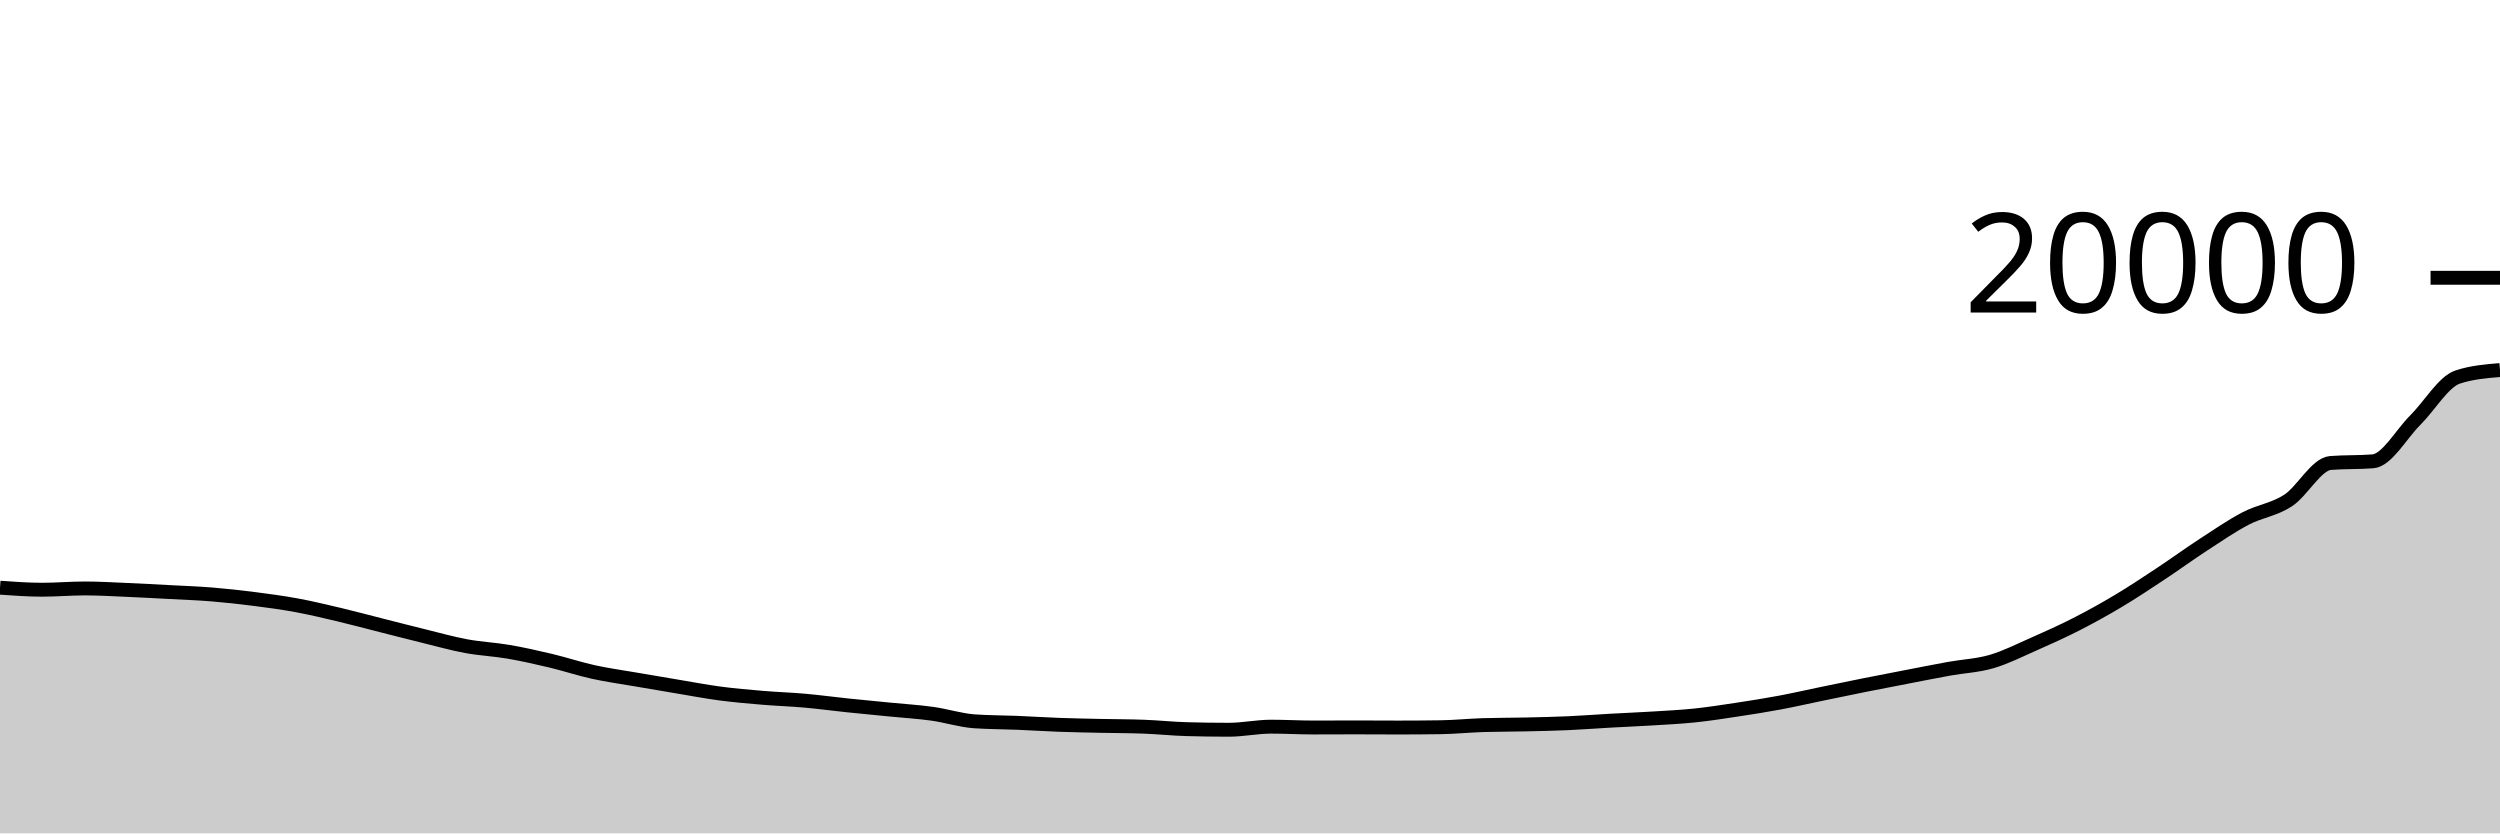
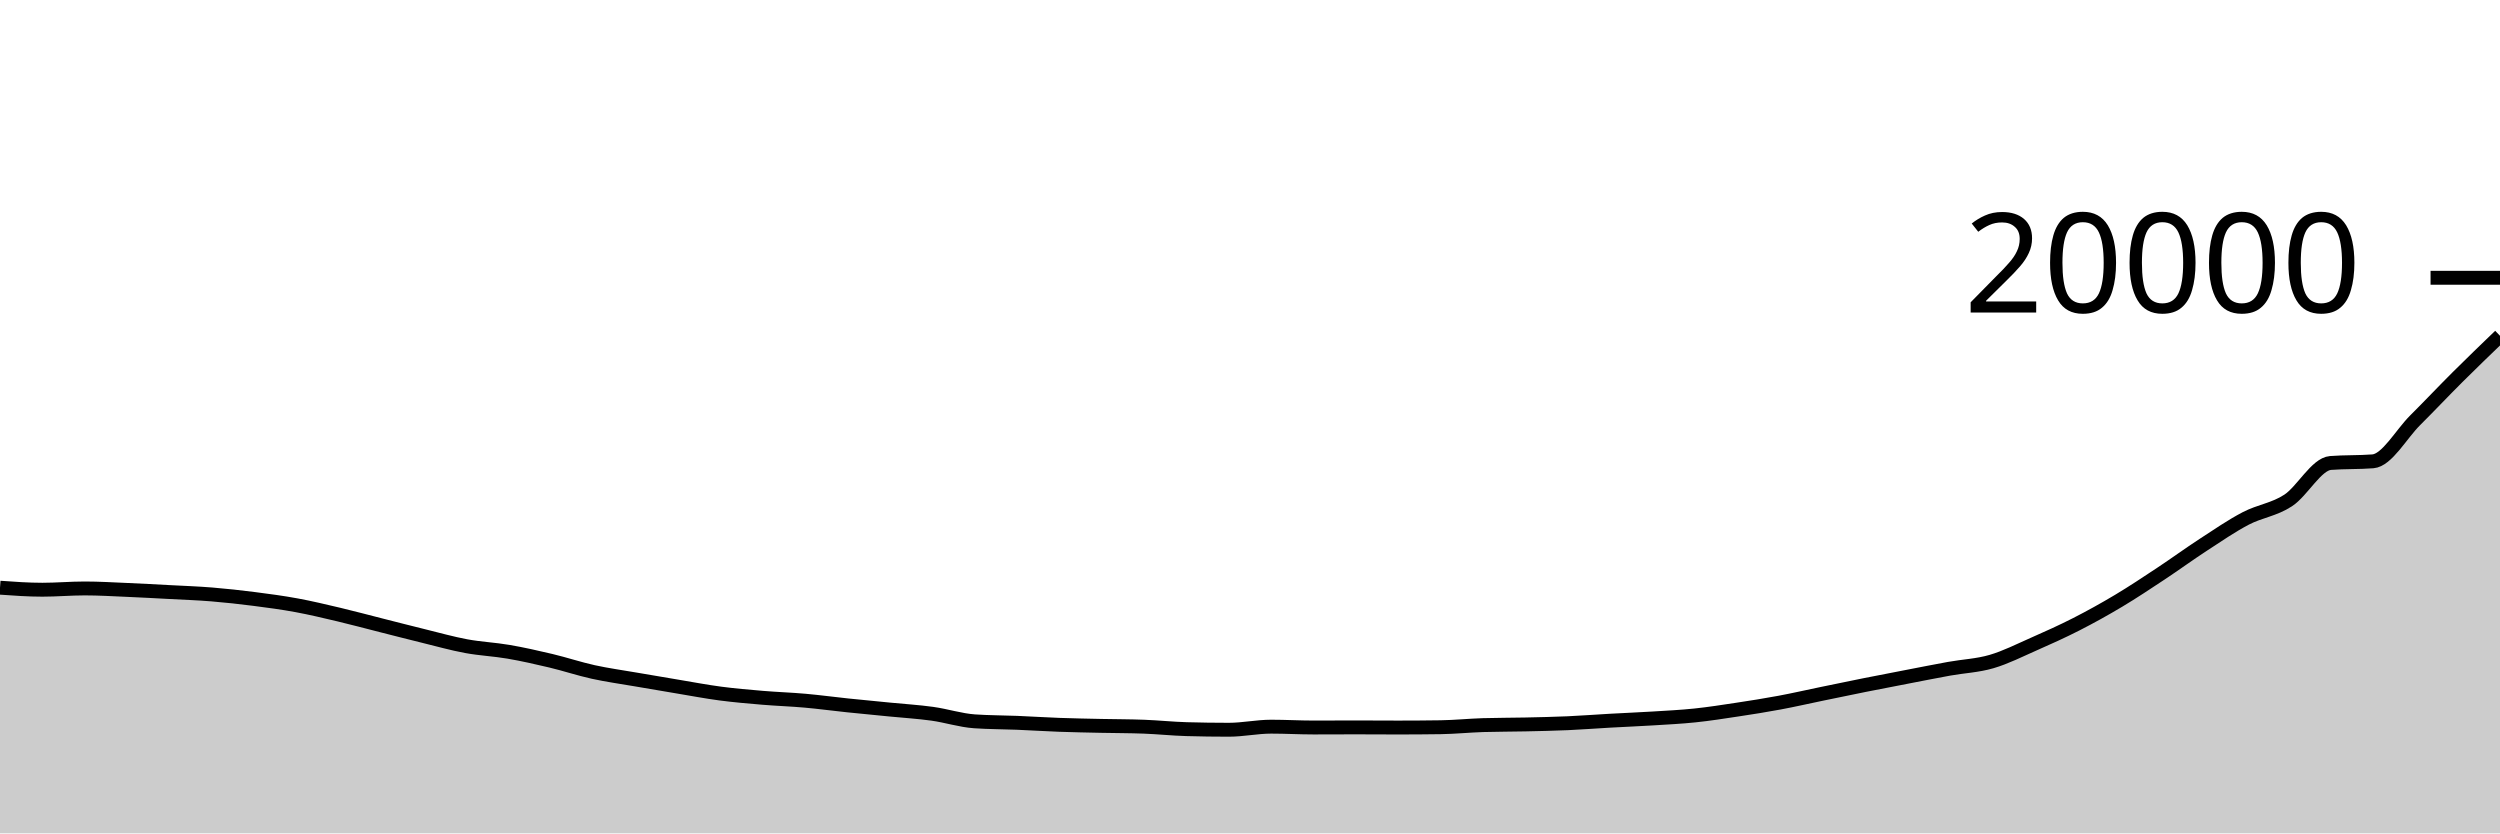
<svg xmlns="http://www.w3.org/2000/svg" viewBox="0 0 180 60">
  <g transform="translate(0,20)">
-     <path class="area" fill="rgba(0, 0, 0, 0.2)" d="M0,22.314C1.017,22.387,2.034,22.46,3.051,22.46C4.068,22.46,5.085,22.368,6.102,22.368C7.119,22.368,8.136,22.431,9.153,22.474C10.169,22.517,11.186,22.574,12.203,22.628C13.22,22.682,14.237,22.717,15.254,22.8C16.271,22.883,17.288,22.996,18.305,23.126C19.322,23.256,20.339,23.392,21.356,23.58C22.373,23.768,23.39,24.011,24.407,24.252C25.424,24.493,26.441,24.769,27.458,25.026C28.475,25.283,29.492,25.547,30.508,25.796C31.525,26.045,32.542,26.333,33.559,26.522C34.576,26.711,35.593,26.753,36.61,26.928C37.627,27.103,38.644,27.332,39.661,27.574C40.678,27.816,41.695,28.158,42.712,28.382C43.729,28.606,44.746,28.744,45.763,28.92C46.78,29.096,47.797,29.269,48.814,29.438C49.831,29.607,50.847,29.802,51.864,29.936C52.881,30.07,53.898,30.156,54.915,30.242C55.932,30.328,56.949,30.359,57.966,30.45C58.983,30.541,60,30.68,61.017,30.786C62.034,30.892,63.051,30.987,64.068,31.088C65.085,31.189,66.102,31.249,67.119,31.39C68.136,31.531,69.153,31.865,70.169,31.936C71.186,32.007,72.203,32,73.22,32.042C74.237,32.084,75.254,32.151,76.271,32.188C77.288,32.225,78.305,32.242,79.322,32.264C80.339,32.286,81.356,32.283,82.373,32.322C83.39,32.361,84.407,32.469,85.424,32.498C86.441,32.527,87.458,32.542,88.475,32.542C89.492,32.542,90.508,32.32,91.525,32.32C92.542,32.32,93.559,32.38,94.576,32.38C95.593,32.38,96.61,32.372,97.627,32.372C98.644,32.372,99.661,32.382,100.678,32.382C101.695,32.382,102.712,32.375,103.729,32.36C104.746,32.345,105.763,32.24,106.78,32.208C107.797,32.176,108.814,32.183,109.831,32.16C110.847,32.137,111.864,32.117,112.881,32.072C113.898,32.027,114.915,31.947,115.932,31.89C116.949,31.833,117.966,31.793,118.983,31.73C120,31.667,121.017,31.618,122.034,31.512C123.051,31.406,124.068,31.246,125.085,31.092C126.102,30.938,127.119,30.778,128.136,30.588C129.153,30.398,130.169,30.164,131.186,29.954C132.203,29.744,133.22,29.531,134.237,29.328C135.254,29.125,136.271,28.93,137.288,28.734C138.305,28.538,139.322,28.334,140.339,28.15C141.356,27.966,142.373,27.929,143.39,27.632C144.407,27.335,145.424,26.818,146.441,26.37C147.458,25.922,148.475,25.465,149.492,24.946C150.508,24.427,151.525,23.864,152.542,23.256C153.559,22.648,154.576,21.971,155.593,21.298C156.61,20.625,157.627,19.882,158.644,19.22C159.661,18.558,160.678,17.857,161.695,17.326C162.712,16.795,163.729,16.699,164.746,16.034C165.763,15.369,166.78,13.413,167.797,13.334C168.814,13.255,169.831,13.295,170.847,13.216C171.864,13.137,172.881,11.263,173.898,10.252C174.915,9.241,175.932,7.484,176.949,7.148C177.966,6.812,178.983,6.728,180,6.644L180,40C178.983,40,177.966,40,176.949,40C175.932,40,174.915,40,173.898,40C172.881,40,171.864,40,170.847,40C169.831,40,168.814,40,167.797,40C166.78,40,165.763,40,164.746,40C163.729,40,162.712,40,161.695,40C160.678,40,159.661,40,158.644,40C157.627,40,156.61,40,155.593,40C154.576,40,153.559,40,152.542,40C151.525,40,150.508,40,149.492,40C148.475,40,147.458,40,146.441,40C145.424,40,144.407,40,143.39,40C142.373,40,141.356,40,140.339,40C139.322,40,138.305,40,137.288,40C136.271,40,135.254,40,134.237,40C133.22,40,132.203,40,131.186,40C130.169,40,129.153,40,128.136,40C127.119,40,126.102,40,125.085,40C124.068,40,123.051,40,122.034,40C121.017,40,120,40,118.983,40C117.966,40,116.949,40,115.932,40C114.915,40,113.898,40,112.881,40C111.864,40,110.847,40,109.831,40C108.814,40,107.797,40,106.78,40C105.763,40,104.746,40,103.729,40C102.712,40,101.695,40,100.678,40C99.661,40,98.644,40,97.627,40C96.61,40,95.593,40,94.576,40C93.559,40,92.542,40,91.525,40C90.508,40,89.492,40,88.475,40C87.458,40,86.441,40,85.424,40C84.407,40,83.39,40,82.373,40C81.356,40,80.339,40,79.322,40C78.305,40,77.288,40,76.271,40C75.254,40,74.237,40,73.22,40C72.203,40,71.186,40,70.169,40C69.153,40,68.136,40,67.119,40C66.102,40,65.085,40,64.068,40C63.051,40,62.034,40,61.017,40C60,40,58.983,40,57.966,40C56.949,40,55.932,40,54.915,40C53.898,40,52.881,40,51.864,40C50.847,40,49.831,40,48.814,40C47.797,40,46.78,40,45.763,40C44.746,40,43.729,40,42.712,40C41.695,40,40.678,40,39.661,40C38.644,40,37.627,40,36.61,40C35.593,40,34.576,40,33.559,40C32.542,40,31.525,40,30.508,40C29.492,40,28.475,40,27.458,40C26.441,40,25.424,40,24.407,40C23.39,40,22.373,40,21.356,40C20.339,40,19.322,40,18.305,40C17.288,40,16.271,40,15.254,40C14.237,40,13.22,40,12.203,40C11.186,40,10.169,40,9.153,40C8.136,40,7.119,40,6.102,40C5.085,40,4.068,40,3.051,40C2.034,40,1.017,40,0,40Z" />
-     <path class="line" stroke="black" fill="none" d="M0,22.314C1.017,22.387,2.034,22.46,3.051,22.46C4.068,22.46,5.085,22.368,6.102,22.368C7.119,22.368,8.136,22.431,9.153,22.474C10.169,22.517,11.186,22.574,12.203,22.628C13.22,22.682,14.237,22.717,15.254,22.8C16.271,22.883,17.288,22.996,18.305,23.126C19.322,23.256,20.339,23.392,21.356,23.58C22.373,23.768,23.39,24.011,24.407,24.252C25.424,24.493,26.441,24.769,27.458,25.026C28.475,25.283,29.492,25.547,30.508,25.796C31.525,26.045,32.542,26.333,33.559,26.522C34.576,26.711,35.593,26.753,36.61,26.928C37.627,27.103,38.644,27.332,39.661,27.574C40.678,27.816,41.695,28.158,42.712,28.382C43.729,28.606,44.746,28.744,45.763,28.92C46.78,29.096,47.797,29.269,48.814,29.438C49.831,29.607,50.847,29.802,51.864,29.936C52.881,30.07,53.898,30.156,54.915,30.242C55.932,30.328,56.949,30.359,57.966,30.45C58.983,30.541,60,30.68,61.017,30.786C62.034,30.892,63.051,30.987,64.068,31.088C65.085,31.189,66.102,31.249,67.119,31.39C68.136,31.531,69.153,31.865,70.169,31.936C71.186,32.007,72.203,32,73.22,32.042C74.237,32.084,75.254,32.151,76.271,32.188C77.288,32.225,78.305,32.242,79.322,32.264C80.339,32.286,81.356,32.283,82.373,32.322C83.39,32.361,84.407,32.469,85.424,32.498C86.441,32.527,87.458,32.542,88.475,32.542C89.492,32.542,90.508,32.32,91.525,32.32C92.542,32.32,93.559,32.38,94.576,32.38C95.593,32.38,96.61,32.372,97.627,32.372C98.644,32.372,99.661,32.382,100.678,32.382C101.695,32.382,102.712,32.375,103.729,32.36C104.746,32.345,105.763,32.24,106.78,32.208C107.797,32.176,108.814,32.183,109.831,32.16C110.847,32.137,111.864,32.117,112.881,32.072C113.898,32.027,114.915,31.947,115.932,31.89C116.949,31.833,117.966,31.793,118.983,31.73C120,31.667,121.017,31.618,122.034,31.512C123.051,31.406,124.068,31.246,125.085,31.092C126.102,30.938,127.119,30.778,128.136,30.588C129.153,30.398,130.169,30.164,131.186,29.954C132.203,29.744,133.22,29.531,134.237,29.328C135.254,29.125,136.271,28.93,137.288,28.734C138.305,28.538,139.322,28.334,140.339,28.15C141.356,27.966,142.373,27.929,143.39,27.632C144.407,27.335,145.424,26.818,146.441,26.37C147.458,25.922,148.475,25.465,149.492,24.946C150.508,24.427,151.525,23.864,152.542,23.256C153.559,22.648,154.576,21.971,155.593,21.298C156.61,20.625,157.627,19.882,158.644,19.22C159.661,18.558,160.678,17.857,161.695,17.326C162.712,16.795,163.729,16.699,164.746,16.034C165.763,15.369,166.78,13.413,167.797,13.334C168.814,13.255,169.831,13.295,170.847,13.216C171.864,13.137,172.881,11.263,173.898,10.252C174.915,9.241,175.932,7.484,176.949,7.148C177.966,6.812,178.983,6.728,180,6.644" />
+     <path class="area" fill="rgba(0, 0, 0, 0.2)" d="M0,22.314C1.017,22.387,2.034,22.46,3.051,22.46C4.068,22.46,5.085,22.368,6.102,22.368C7.119,22.368,8.136,22.431,9.153,22.474C10.169,22.517,11.186,22.574,12.203,22.628C13.22,22.682,14.237,22.717,15.254,22.8C16.271,22.883,17.288,22.996,18.305,23.126C19.322,23.256,20.339,23.392,21.356,23.58C22.373,23.768,23.39,24.011,24.407,24.252C25.424,24.493,26.441,24.769,27.458,25.026C28.475,25.283,29.492,25.547,30.508,25.796C31.525,26.045,32.542,26.333,33.559,26.522C34.576,26.711,35.593,26.753,36.61,26.928C37.627,27.103,38.644,27.332,39.661,27.574C40.678,27.816,41.695,28.158,42.712,28.382C43.729,28.606,44.746,28.744,45.763,28.92C46.78,29.096,47.797,29.269,48.814,29.438C49.831,29.607,50.847,29.802,51.864,29.936C52.881,30.07,53.898,30.156,54.915,30.242C55.932,30.328,56.949,30.359,57.966,30.45C58.983,30.541,60,30.68,61.017,30.786C62.034,30.892,63.051,30.987,64.068,31.088C65.085,31.189,66.102,31.249,67.119,31.39C68.136,31.531,69.153,31.865,70.169,31.936C71.186,32.007,72.203,32,73.22,32.042C74.237,32.084,75.254,32.151,76.271,32.188C77.288,32.225,78.305,32.242,79.322,32.264C80.339,32.286,81.356,32.283,82.373,32.322C83.39,32.361,84.407,32.469,85.424,32.498C86.441,32.527,87.458,32.542,88.475,32.542C89.492,32.542,90.508,32.32,91.525,32.32C92.542,32.32,93.559,32.38,94.576,32.38C95.593,32.38,96.61,32.372,97.627,32.372C98.644,32.372,99.661,32.382,100.678,32.382C101.695,32.382,102.712,32.375,103.729,32.36C104.746,32.345,105.763,32.24,106.78,32.208C107.797,32.176,108.814,32.183,109.831,32.16C110.847,32.137,111.864,32.117,112.881,32.072C113.898,32.027,114.915,31.947,115.932,31.89C116.949,31.833,117.966,31.793,118.983,31.73C120,31.667,121.017,31.618,122.034,31.512C123.051,31.406,124.068,31.246,125.085,31.092C126.102,30.938,127.119,30.778,128.136,30.588C129.153,30.398,130.169,30.164,131.186,29.954C132.203,29.744,133.22,29.531,134.237,29.328C135.254,29.125,136.271,28.93,137.288,28.734C138.305,28.538,139.322,28.334,140.339,28.15C141.356,27.966,142.373,27.929,143.39,27.632C144.407,27.335,145.424,26.818,146.441,26.37C147.458,25.922,148.475,25.465,149.492,24.946C150.508,24.427,151.525,23.864,152.542,23.256C153.559,22.648,154.576,21.971,155.593,21.298C156.61,20.625,157.627,19.882,158.644,19.22C159.661,18.558,160.678,17.857,161.695,17.326C162.712,16.795,163.729,16.699,164.746,16.034C165.763,15.369,166.78,13.413,167.797,13.334C168.814,13.255,169.831,13.295,170.847,13.216C171.864,13.137,172.881,11.263,173.898,10.252C174.915,9.241,175.932,8.16,176.949,7.148C177.966,6.136,178.983,5.157,180,4.178L180,40C178.983,40,177.966,40,176.949,40C175.932,40,174.915,40,173.898,40C172.881,40,171.864,40,170.847,40C169.831,40,168.814,40,167.797,40C166.78,40,165.763,40,164.746,40C163.729,40,162.712,40,161.695,40C160.678,40,159.661,40,158.644,40C157.627,40,156.61,40,155.593,40C154.576,40,153.559,40,152.542,40C151.525,40,150.508,40,149.492,40C148.475,40,147.458,40,146.441,40C145.424,40,144.407,40,143.39,40C142.373,40,141.356,40,140.339,40C139.322,40,138.305,40,137.288,40C136.271,40,135.254,40,134.237,40C133.22,40,132.203,40,131.186,40C130.169,40,129.153,40,128.136,40C127.119,40,126.102,40,125.085,40C124.068,40,123.051,40,122.034,40C121.017,40,120,40,118.983,40C117.966,40,116.949,40,115.932,40C114.915,40,113.898,40,112.881,40C111.864,40,110.847,40,109.831,40C108.814,40,107.797,40,106.78,40C105.763,40,104.746,40,103.729,40C102.712,40,101.695,40,100.678,40C99.661,40,98.644,40,97.627,40C96.61,40,95.593,40,94.576,40C93.559,40,92.542,40,91.525,40C90.508,40,89.492,40,88.475,40C87.458,40,86.441,40,85.424,40C84.407,40,83.39,40,82.373,40C81.356,40,80.339,40,79.322,40C78.305,40,77.288,40,76.271,40C75.254,40,74.237,40,73.22,40C72.203,40,71.186,40,70.169,40C69.153,40,68.136,40,67.119,40C66.102,40,65.085,40,64.068,40C63.051,40,62.034,40,61.017,40C60,40,58.983,40,57.966,40C56.949,40,55.932,40,54.915,40C53.898,40,52.881,40,51.864,40C50.847,40,49.831,40,48.814,40C47.797,40,46.78,40,45.763,40C44.746,40,43.729,40,42.712,40C41.695,40,40.678,40,39.661,40C38.644,40,37.627,40,36.61,40C35.593,40,34.576,40,33.559,40C32.542,40,31.525,40,30.508,40C29.492,40,28.475,40,27.458,40C26.441,40,25.424,40,24.407,40C23.39,40,22.373,40,21.356,40C20.339,40,19.322,40,18.305,40C17.288,40,16.271,40,15.254,40C14.237,40,13.22,40,12.203,40C11.186,40,10.169,40,9.153,40C8.136,40,7.119,40,6.102,40C5.085,40,4.068,40,3.051,40C2.034,40,1.017,40,0,40Z" />
+     <path class="line" stroke="black" fill="none" d="M0,22.314C1.017,22.387,2.034,22.46,3.051,22.46C4.068,22.46,5.085,22.368,6.102,22.368C7.119,22.368,8.136,22.431,9.153,22.474C10.169,22.517,11.186,22.574,12.203,22.628C13.22,22.682,14.237,22.717,15.254,22.8C16.271,22.883,17.288,22.996,18.305,23.126C19.322,23.256,20.339,23.392,21.356,23.58C22.373,23.768,23.39,24.011,24.407,24.252C25.424,24.493,26.441,24.769,27.458,25.026C28.475,25.283,29.492,25.547,30.508,25.796C31.525,26.045,32.542,26.333,33.559,26.522C34.576,26.711,35.593,26.753,36.61,26.928C37.627,27.103,38.644,27.332,39.661,27.574C40.678,27.816,41.695,28.158,42.712,28.382C43.729,28.606,44.746,28.744,45.763,28.92C46.78,29.096,47.797,29.269,48.814,29.438C49.831,29.607,50.847,29.802,51.864,29.936C52.881,30.07,53.898,30.156,54.915,30.242C55.932,30.328,56.949,30.359,57.966,30.45C58.983,30.541,60,30.68,61.017,30.786C62.034,30.892,63.051,30.987,64.068,31.088C65.085,31.189,66.102,31.249,67.119,31.39C68.136,31.531,69.153,31.865,70.169,31.936C71.186,32.007,72.203,32,73.22,32.042C74.237,32.084,75.254,32.151,76.271,32.188C77.288,32.225,78.305,32.242,79.322,32.264C80.339,32.286,81.356,32.283,82.373,32.322C83.39,32.361,84.407,32.469,85.424,32.498C86.441,32.527,87.458,32.542,88.475,32.542C89.492,32.542,90.508,32.32,91.525,32.32C92.542,32.32,93.559,32.38,94.576,32.38C95.593,32.38,96.61,32.372,97.627,32.372C98.644,32.372,99.661,32.382,100.678,32.382C101.695,32.382,102.712,32.375,103.729,32.36C104.746,32.345,105.763,32.24,106.78,32.208C107.797,32.176,108.814,32.183,109.831,32.16C110.847,32.137,111.864,32.117,112.881,32.072C113.898,32.027,114.915,31.947,115.932,31.89C116.949,31.833,117.966,31.793,118.983,31.73C120,31.667,121.017,31.618,122.034,31.512C123.051,31.406,124.068,31.246,125.085,31.092C126.102,30.938,127.119,30.778,128.136,30.588C129.153,30.398,130.169,30.164,131.186,29.954C132.203,29.744,133.22,29.531,134.237,29.328C135.254,29.125,136.271,28.93,137.288,28.734C138.305,28.538,139.322,28.334,140.339,28.15C141.356,27.966,142.373,27.929,143.39,27.632C144.407,27.335,145.424,26.818,146.441,26.37C147.458,25.922,148.475,25.465,149.492,24.946C150.508,24.427,151.525,23.864,152.542,23.256C153.559,22.648,154.576,21.971,155.593,21.298C156.61,20.625,157.627,19.882,158.644,19.22C159.661,18.558,160.678,17.857,161.695,17.326C162.712,16.795,163.729,16.699,164.746,16.034C165.763,15.369,166.78,13.413,167.797,13.334C168.814,13.255,169.831,13.295,170.847,13.216C171.864,13.137,172.881,11.263,173.898,10.252C174.915,9.241,175.932,8.16,176.949,7.148C177.966,6.136,178.983,5.157,180,4.178" />
    <path class="axis-ceiling" stroke-width="1" stroke="black" fill="none" d="M175,0L180,0" />
    <text class="axis-ceiling-label" font-family="sans-serif" text-anchor="end" font-size="10px" x="170" y="2.5">20000</text>
  </g>
</svg>
